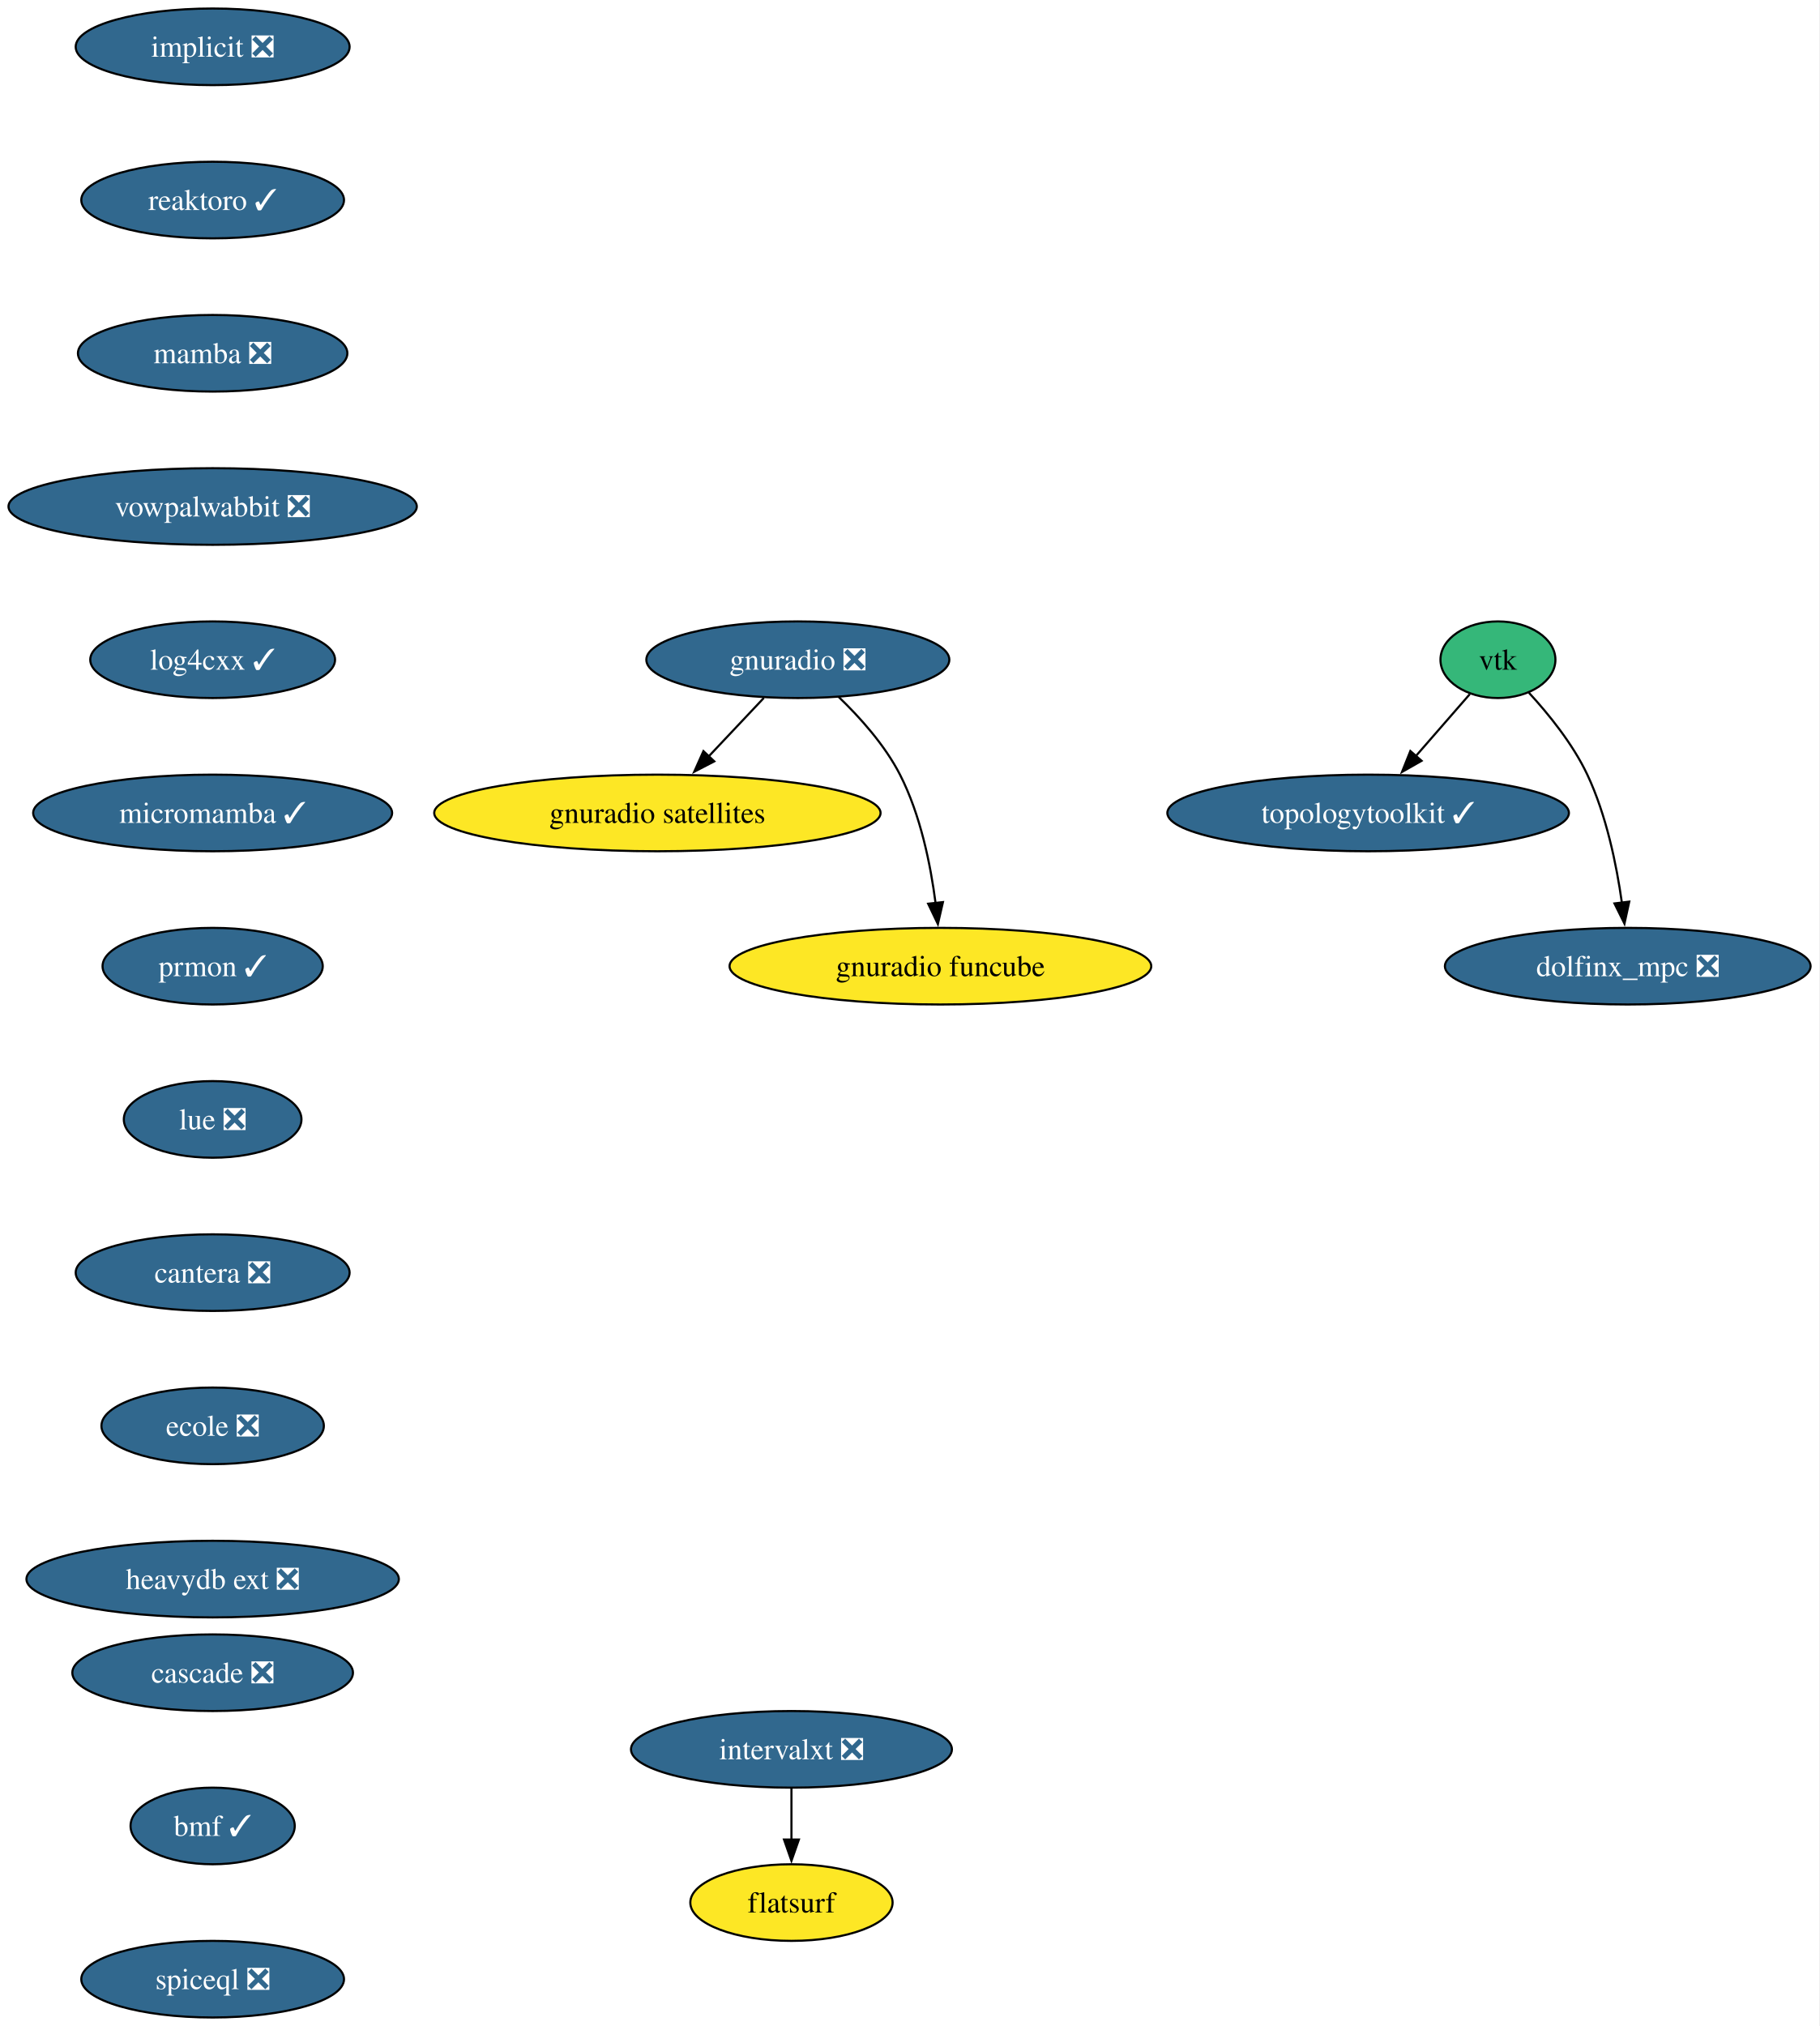
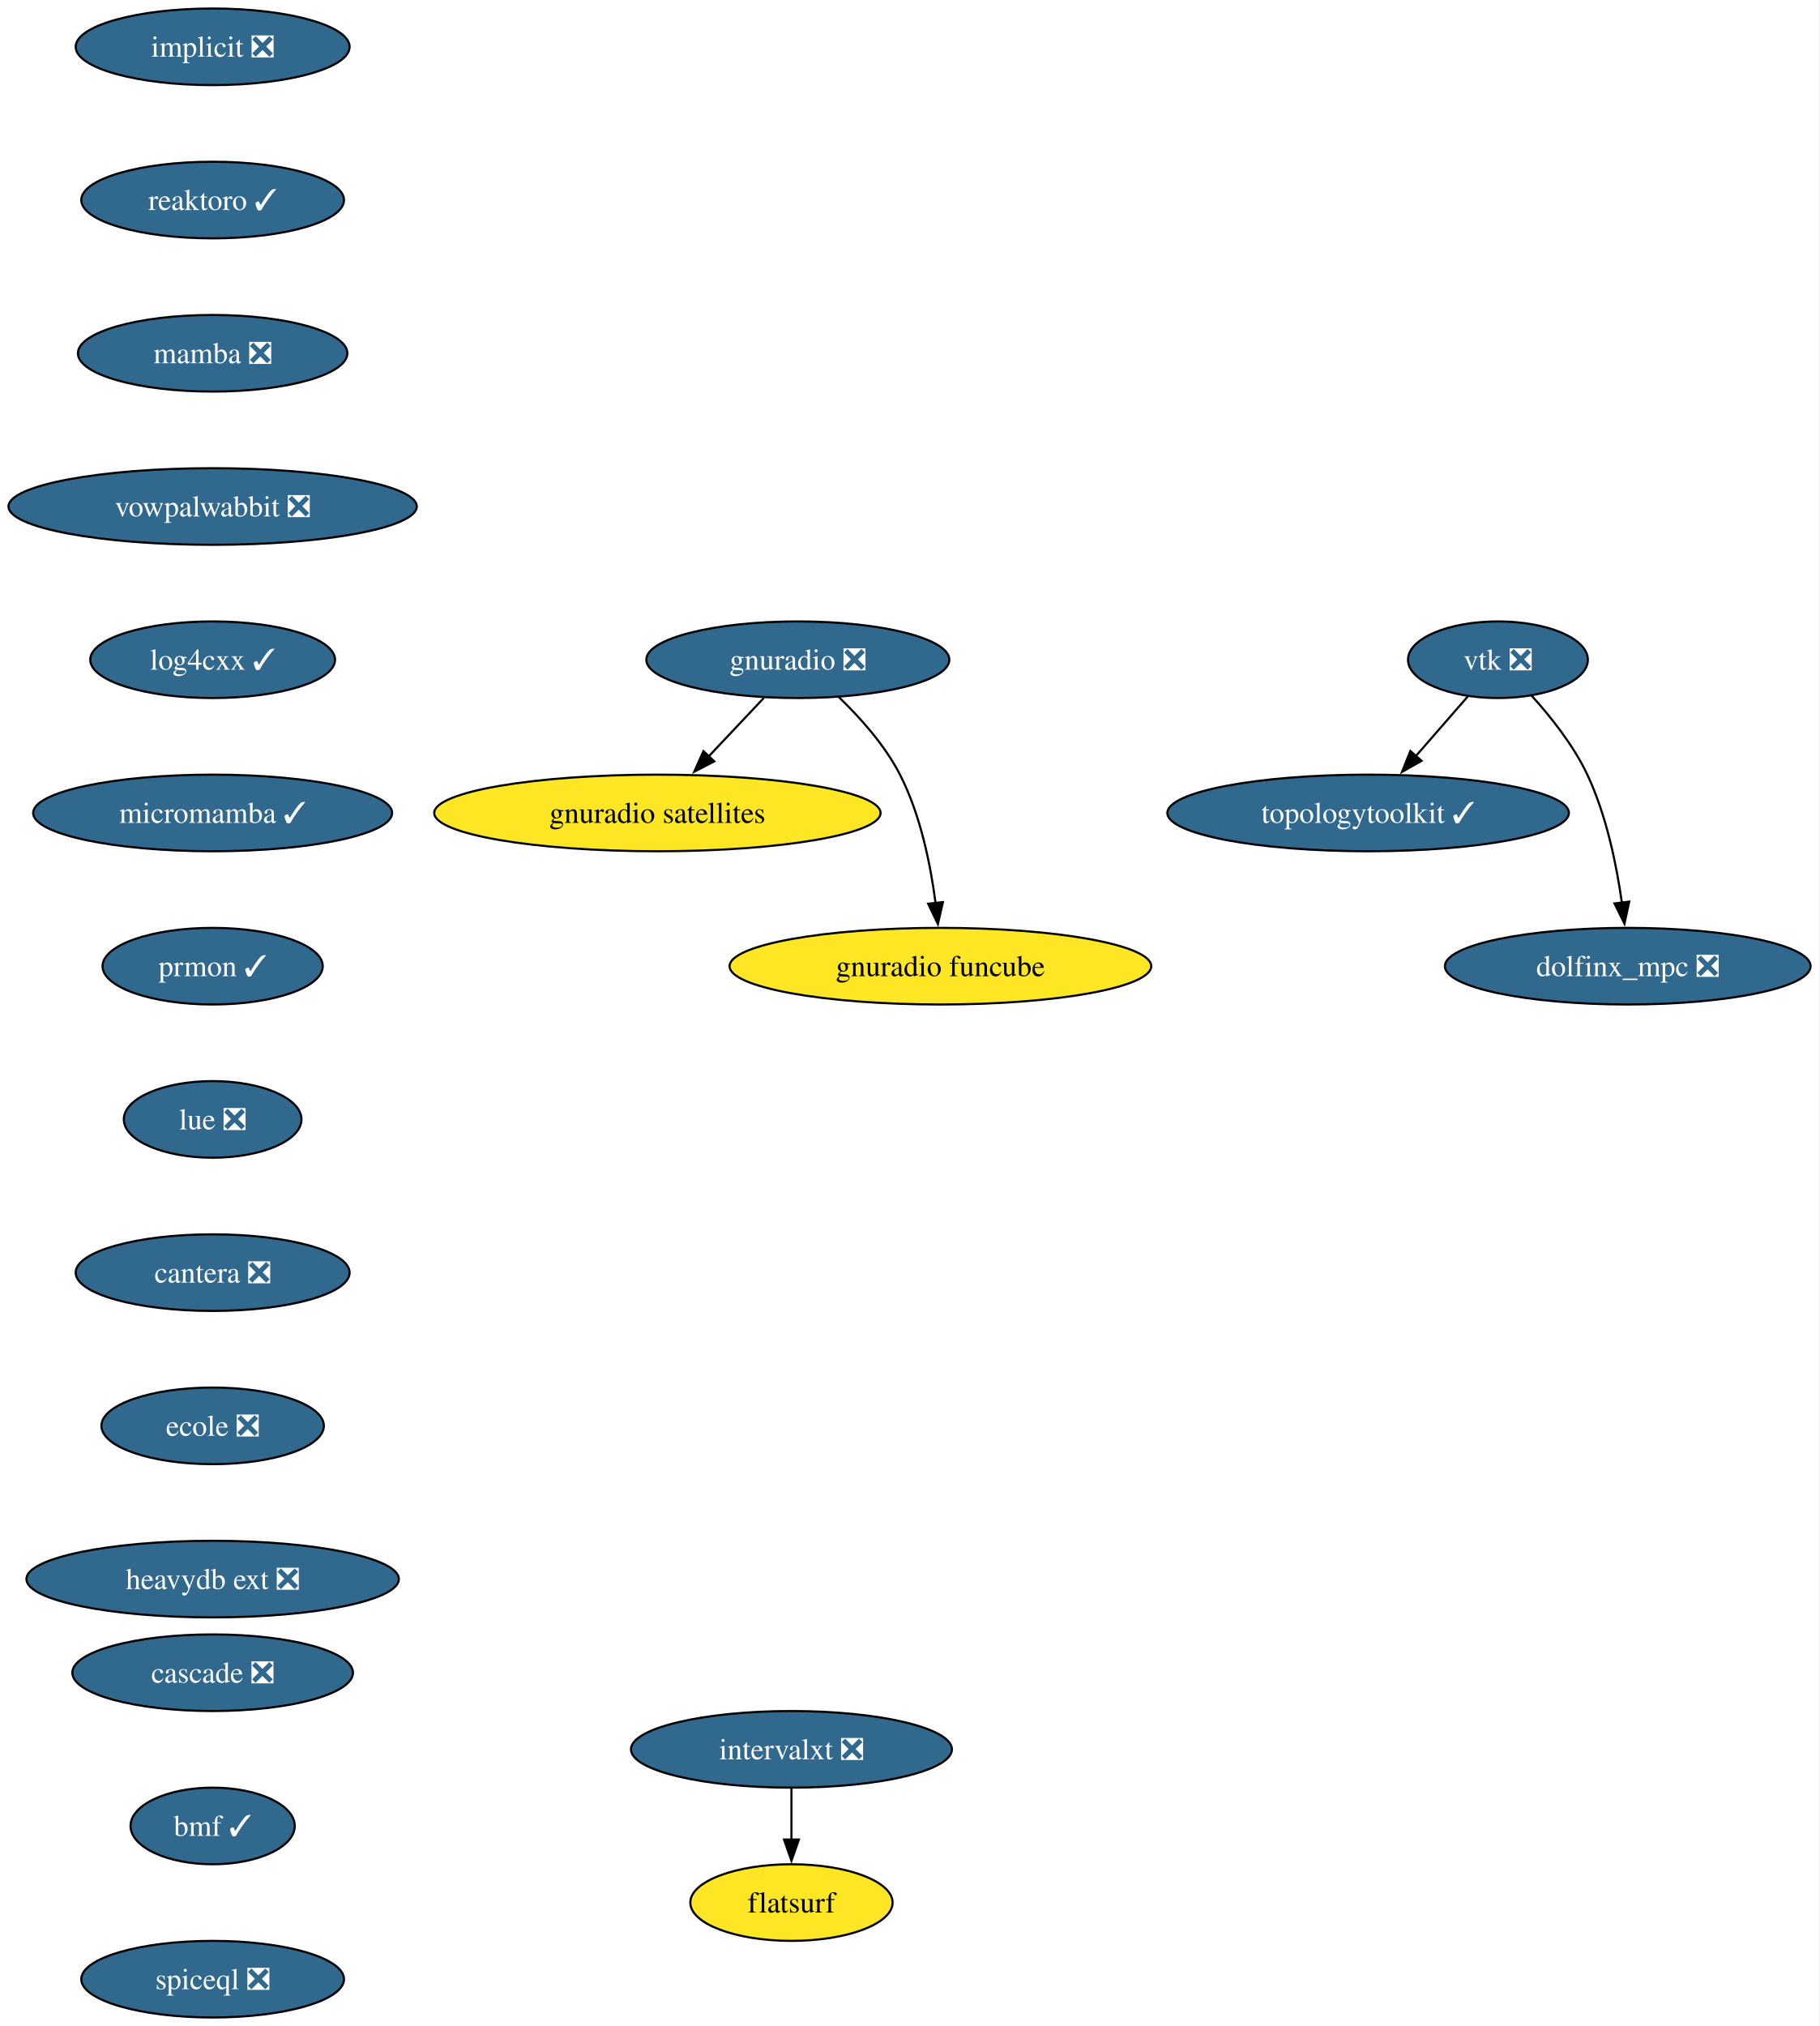
<svg xmlns="http://www.w3.org/2000/svg" xmlns:xlink="http://www.w3.org/1999/xlink" width="855pt" height="952pt" viewBox="0.00 0.00 855.00 952.00">
  <g id="graph0" class="graph" transform="scale(1 1) rotate(0) translate(4 948)">
    <polygon fill="white" stroke="none" points="-4,4 -4,-948 850.86,-948 850.86,4 -4,4" />
    <g id="node1" class="node">
      <g id="a_node1">
        <a xlink:href="https://github.com/conda-forge/implicit-feedstock/pull/108" xlink:title="implicit ❎">
          <ellipse fill="#31688e" stroke="black" cx="95.93" cy="-926" rx="64.36" ry="18" />
          <text xml:space="preserve" text-anchor="middle" x="95.93" y="-921.33" font-family="Times,serif" font-size="14.00" fill="white">implicit ❎</text>
        </a>
      </g>
    </g>
    <g id="node2" class="node">
      <g id="a_node2">
        <a xlink:href="https://github.com/conda-forge/reaktoro-feedstock/pull/119" xlink:title="reaktoro ✓">
          <ellipse fill="#31688e" stroke="black" cx="95.93" cy="-854" rx="61.73" ry="18" />
          <text xml:space="preserve" text-anchor="middle" x="95.93" y="-849.33" font-family="Times,serif" font-size="14.00" fill="white">reaktoro ✓</text>
        </a>
      </g>
    </g>
    <g id="node6" class="node">
      <g id="a_node6">
        <a xlink:href="https://github.com/conda-forge/mamba-feedstock/pull/336" xlink:title="mamba ❎">
          <ellipse fill="#31688e" stroke="black" cx="95.93" cy="-782" rx="63.31" ry="18" />
          <text xml:space="preserve" text-anchor="middle" x="95.93" y="-777.33" font-family="Times,serif" font-size="14.00" fill="white">mamba ❎</text>
        </a>
      </g>
    </g>
    <g id="node3" class="node">
      <g id="a_node3">
-         <a xlink:href="https://github.com/conda-forge/vtk-feedstock" xlink:title="vtk">
-           <ellipse fill="#35b779" stroke="black" cx="699.93" cy="-638" rx="27.01" ry="18" />
-           <text xml:space="preserve" text-anchor="middle" x="699.93" y="-633.33" font-family="Times,serif" font-size="14.00">vtk</text>
+         <a xlink:href="https://github.com/conda-forge/vtk-feedstock/pull/387" xlink:title="vtk ❎">
+           <ellipse fill="#31688e" stroke="black" cx="699.93" cy="-638" rx="42.26" ry="18" />
+           <text xml:space="preserve" text-anchor="middle" x="699.93" y="-633.33" font-family="Times,serif" font-size="14.00" fill="white">vtk ❎</text>
        </a>
      </g>
    </g>
    <g id="node4" class="node">
      <g id="a_node4">
        <a xlink:href="https://github.com/conda-forge/topologytoolkit-feedstock/pull/81" xlink:title="topologytoolkit ✓">
          <ellipse fill="#31688e" stroke="black" cx="638.93" cy="-566" rx="94.35" ry="18" />
          <text xml:space="preserve" text-anchor="middle" x="638.93" y="-561.33" font-family="Times,serif" font-size="14.00" fill="white">topologytoolkit ✓</text>
        </a>
      </g>
    </g>
    <g id="edge2" class="edge">
-       <path fill="none" stroke="black" d="M686.69,-621.81C679.29,-613.31 669.86,-602.49 661.34,-592.72" />
-       <polygon fill="black" stroke="black" points="664.05,-590.51 654.85,-585.27 658.78,-595.11 664.05,-590.51" />
+       <path fill="none" stroke="black" d="M685.78,-620.76C678.52,-612.44 669.52,-602.1 661.35,-592.73" />
+       <polygon fill="black" stroke="black" points="664.05,-590.5 654.84,-585.27 658.78,-595.1 664.05,-590.5" />
    </g>
    <g id="node5" class="node">
      <g id="a_node5">
        <a xlink:href="https://github.com/conda-forge/dolfinx_mpc-feedstock/pull/32" xlink:title="dolfinx_mpc ❎">
          <ellipse fill="#31688e" stroke="black" cx="760.93" cy="-494" rx="85.93" ry="18" />
          <text xml:space="preserve" text-anchor="middle" x="760.93" y="-489.32" font-family="Times,serif" font-size="14.00" fill="white">dolfinx_mpc ❎</text>
        </a>
      </g>
    </g>
    <g id="edge3" class="edge">
-       <path fill="none" stroke="black" d="M714.48,-622.5C723.7,-612.5 735.12,-598.44 741.93,-584 750.89,-564.98 755.67,-541.68 758.19,-523.7" />
+       <path fill="none" stroke="black" d="M715.71,-621.16C724.69,-611.26 735.42,-597.81 741.93,-584 750.89,-564.98 755.67,-541.68 758.19,-523.7" />
      <polygon fill="black" stroke="black" points="761.64,-524.33 759.39,-513.98 754.69,-523.48 761.64,-524.33" />
    </g>
    <g id="node7" class="node">
      <g id="a_node7">
        <a xlink:href="https://github.com/conda-forge/vowpalwabbit-feedstock/pull/90" xlink:title="vowpalwabbit ❎">
          <ellipse fill="#31688e" stroke="black" cx="95.93" cy="-710" rx="95.93" ry="18" />
          <text xml:space="preserve" text-anchor="middle" x="95.93" y="-705.33" font-family="Times,serif" font-size="14.00" fill="white">vowpalwabbit ❎</text>
        </a>
      </g>
    </g>
    <g id="node8" class="node">
      <g id="a_node8">
        <a xlink:href="https://github.com/conda-forge/log4cxx-feedstock/pull/31" xlink:title="log4cxx ✓">
          <ellipse fill="#31688e" stroke="black" cx="95.93" cy="-638" rx="57.52" ry="18" />
          <text xml:space="preserve" text-anchor="middle" x="95.93" y="-633.33" font-family="Times,serif" font-size="14.00" fill="white">log4cxx ✓</text>
        </a>
      </g>
    </g>
    <g id="node9" class="node">
      <g id="a_node9">
        <a xlink:href="https://github.com/conda-forge/micromamba-feedstock/pull/260" xlink:title="micromamba ✓">
          <ellipse fill="#31688e" stroke="black" cx="95.93" cy="-566" rx="84.35" ry="18" />
          <text xml:space="preserve" text-anchor="middle" x="95.93" y="-561.33" font-family="Times,serif" font-size="14.00" fill="white">micromamba ✓</text>
        </a>
      </g>
    </g>
    <g id="node13" class="node">
      <g id="a_node13">
        <a xlink:href="https://github.com/conda-forge/prmon-feedstock/pull/31" xlink:title="prmon ✓">
          <ellipse fill="#31688e" stroke="black" cx="95.93" cy="-494" rx="51.74" ry="18" />
          <text xml:space="preserve" text-anchor="middle" x="95.93" y="-489.32" font-family="Times,serif" font-size="14.00" fill="white">prmon ✓</text>
        </a>
      </g>
    </g>
    <g id="node10" class="node">
      <g id="a_node10">
        <a xlink:href="https://github.com/conda-forge/gnuradio-feedstock/pull/298" xlink:title="gnuradio ❎">
          <ellipse fill="#31688e" stroke="black" cx="370.93" cy="-638" rx="71.2" ry="18" />
          <text xml:space="preserve" text-anchor="middle" x="370.93" y="-633.33" font-family="Times,serif" font-size="14.00" fill="white">gnuradio ❎</text>
        </a>
      </g>
    </g>
    <g id="node11" class="node">
      <g id="a_node11">
        <a xlink:href="https://github.com/conda-forge/gnuradio-satellites-feedstock" xlink:title="gnuradio satellites">
          <ellipse fill="#fde725" stroke="black" cx="304.93" cy="-566" rx="104.87" ry="18" />
          <text xml:space="preserve" text-anchor="middle" x="304.93" y="-561.33" font-family="Times,serif" font-size="14.00">gnuradio satellites</text>
        </a>
      </g>
    </g>
    <g id="edge8" class="edge">
      <path fill="none" stroke="black" d="M354.95,-620.05C347.12,-611.75 337.53,-601.58 328.86,-592.38" />
      <polygon fill="black" stroke="black" points="331.66,-590.25 322.25,-585.38 326.57,-595.05 331.66,-590.25" />
    </g>
    <g id="node12" class="node">
      <g id="a_node12">
        <a xlink:href="https://github.com/conda-forge/gnuradio-funcube-feedstock" xlink:title="gnuradio funcube">
          <ellipse fill="#fde725" stroke="black" cx="437.93" cy="-494" rx="99.08" ry="18" />
          <text xml:space="preserve" text-anchor="middle" x="437.93" y="-489.32" font-family="Times,serif" font-size="14.00">gnuradio funcube</text>
        </a>
      </g>
    </g>
    <g id="edge9" class="edge">
      <path fill="none" stroke="black" d="M389.98,-620.65C400.06,-610.98 411.8,-597.92 418.93,-584 428.57,-565.17 433.32,-541.69 435.66,-523.58" />
      <polygon fill="black" stroke="black" points="439.12,-524.11 436.74,-513.79 432.17,-523.35 439.12,-524.11" />
    </g>
    <g id="node14" class="node">
      <g id="a_node14">
        <a xlink:href="https://github.com/conda-forge/lue-feedstock/pull/70" xlink:title="lue ❎">
          <ellipse fill="#31688e" stroke="black" cx="95.93" cy="-422" rx="41.74" ry="18" />
          <text xml:space="preserve" text-anchor="middle" x="95.93" y="-417.32" font-family="Times,serif" font-size="14.00" fill="white">lue ❎</text>
        </a>
      </g>
    </g>
    <g id="node15" class="node">
      <g id="a_node15">
        <a xlink:href="https://github.com/conda-forge/cantera-feedstock/pull/59" xlink:title="cantera ❎">
          <ellipse fill="#31688e" stroke="black" cx="95.93" cy="-350" rx="64.36" ry="18" />
          <text xml:space="preserve" text-anchor="middle" x="95.93" y="-345.32" font-family="Times,serif" font-size="14.00" fill="white">cantera ❎</text>
        </a>
      </g>
    </g>
    <g id="node16" class="node">
      <g id="a_node16">
        <a xlink:href="https://github.com/conda-forge/ecole-feedstock/pull/46" xlink:title="ecole ❎">
          <ellipse fill="#31688e" stroke="black" cx="95.93" cy="-278" rx="52.26" ry="18" />
          <text xml:space="preserve" text-anchor="middle" x="95.93" y="-273.32" font-family="Times,serif" font-size="14.00" fill="white">ecole ❎</text>
        </a>
      </g>
    </g>
    <g id="node17" class="node">
      <g id="a_node17">
        <a xlink:href="https://github.com/conda-forge/heavydb-ext-feedstock/pull/88" xlink:title="heavydb ext ❎">
          <ellipse fill="#31688e" stroke="black" cx="95.93" cy="-206" rx="87.51" ry="18" />
          <text xml:space="preserve" text-anchor="middle" x="95.93" y="-201.32" font-family="Times,serif" font-size="14.00" fill="white">heavydb ext ❎</text>
        </a>
      </g>
    </g>
    <g id="node18" class="node">
      <g id="a_node18">
        <a xlink:href="https://github.com/conda-forge/intervalxt-feedstock/pull/25" xlink:title="intervalxt ❎">
          <ellipse fill="#31688e" stroke="black" cx="367.93" cy="-126" rx="75.41" ry="18" />
          <text xml:space="preserve" text-anchor="middle" x="367.93" y="-121.33" font-family="Times,serif" font-size="14.00" fill="white">intervalxt ❎</text>
        </a>
      </g>
    </g>
    <g id="node19" class="node">
      <g id="a_node19">
        <a xlink:href="https://github.com/conda-forge/flatsurf-feedstock" xlink:title="flatsurf">
          <ellipse fill="#fde725" stroke="black" cx="367.93" cy="-54" rx="47.53" ry="18" />
          <text xml:space="preserve" text-anchor="middle" x="367.93" y="-49.33" font-family="Times,serif" font-size="14.00">flatsurf</text>
        </a>
      </g>
    </g>
    <g id="edge15" class="edge">
      <path fill="none" stroke="black" d="M367.93,-107.7C367.93,-100.41 367.93,-91.73 367.93,-83.54" />
      <polygon fill="black" stroke="black" points="371.43,-83.62 367.93,-73.62 364.43,-83.62 371.43,-83.62" />
    </g>
    <g id="node20" class="node">
      <g id="a_node20">
        <a xlink:href="https://github.com/conda-forge/cascade-feedstock/pull/33" xlink:title="cascade ❎">
          <ellipse fill="#31688e" stroke="black" cx="95.93" cy="-162" rx="65.94" ry="18" />
          <text xml:space="preserve" text-anchor="middle" x="95.93" y="-157.32" font-family="Times,serif" font-size="14.00" fill="white">cascade ❎</text>
        </a>
      </g>
    </g>
    <g id="node21" class="node">
      <g id="a_node21">
        <a xlink:href="https://github.com/conda-forge/bmf-feedstock/pull/38" xlink:title="bmf ✓">
          <ellipse fill="#31688e" stroke="black" cx="95.93" cy="-90" rx="38.58" ry="18" />
          <text xml:space="preserve" text-anchor="middle" x="95.93" y="-85.33" font-family="Times,serif" font-size="14.00" fill="white">bmf ✓</text>
        </a>
      </g>
    </g>
    <g id="node22" class="node">
      <g id="a_node22">
        <a xlink:href="https://github.com/conda-forge/spiceql-feedstock/pull/31" xlink:title="spiceql ❎">
          <ellipse fill="#31688e" stroke="black" cx="95.93" cy="-18" rx="61.73" ry="18" />
          <text xml:space="preserve" text-anchor="middle" x="95.93" y="-13.32" font-family="Times,serif" font-size="14.00" fill="white">spiceql ❎</text>
        </a>
      </g>
    </g>
  </g>
</svg>
